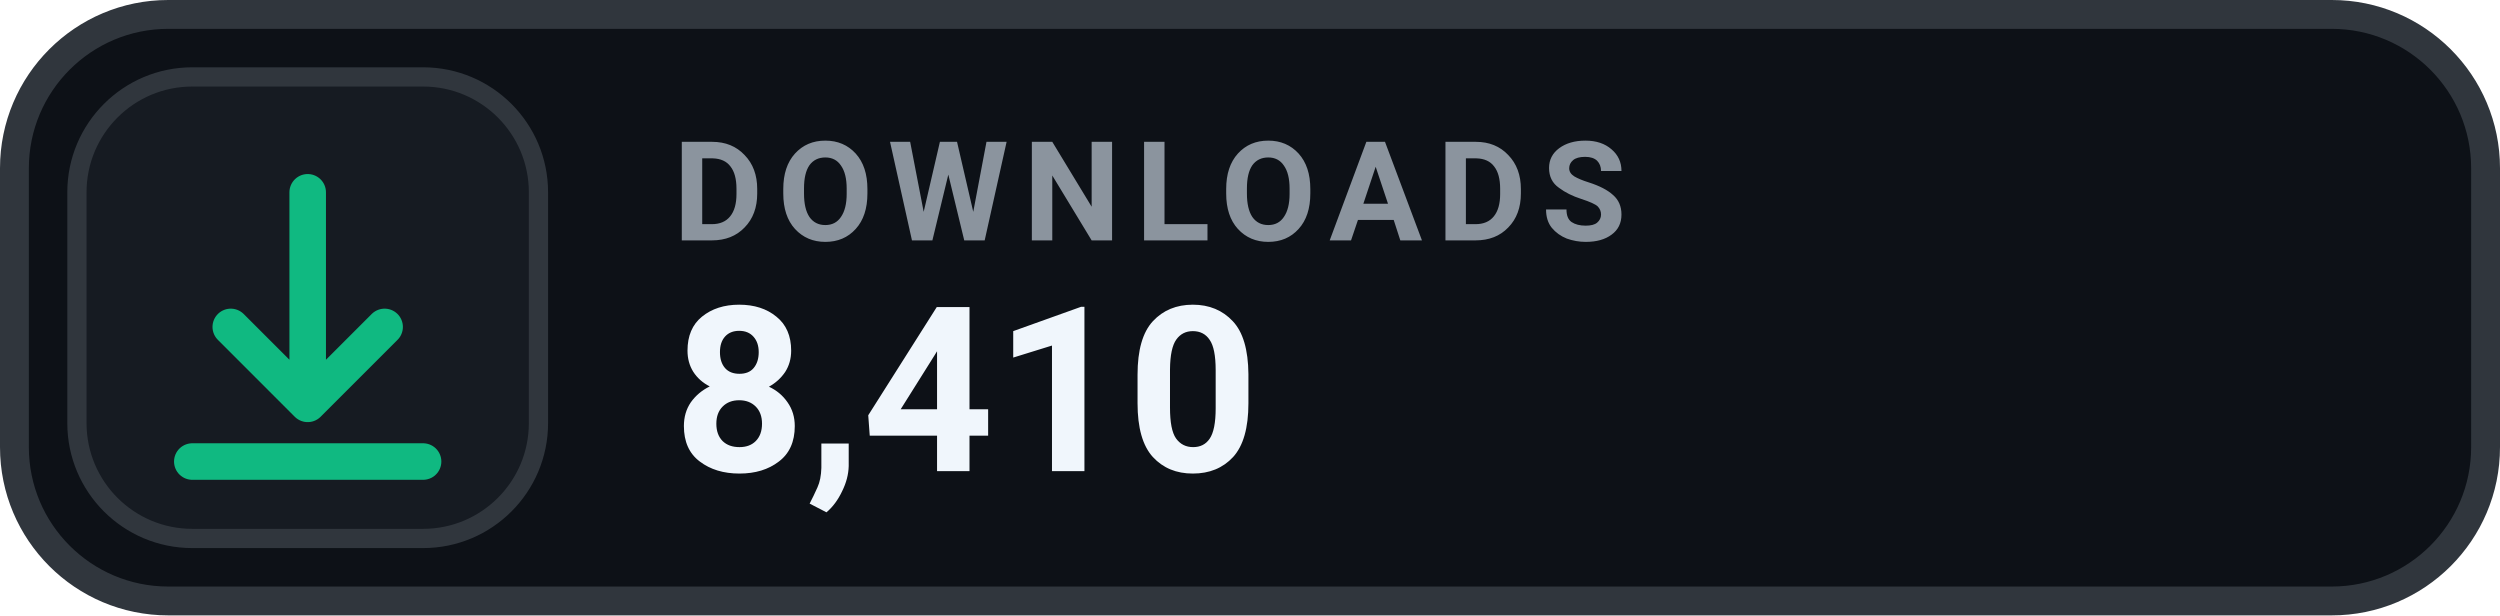
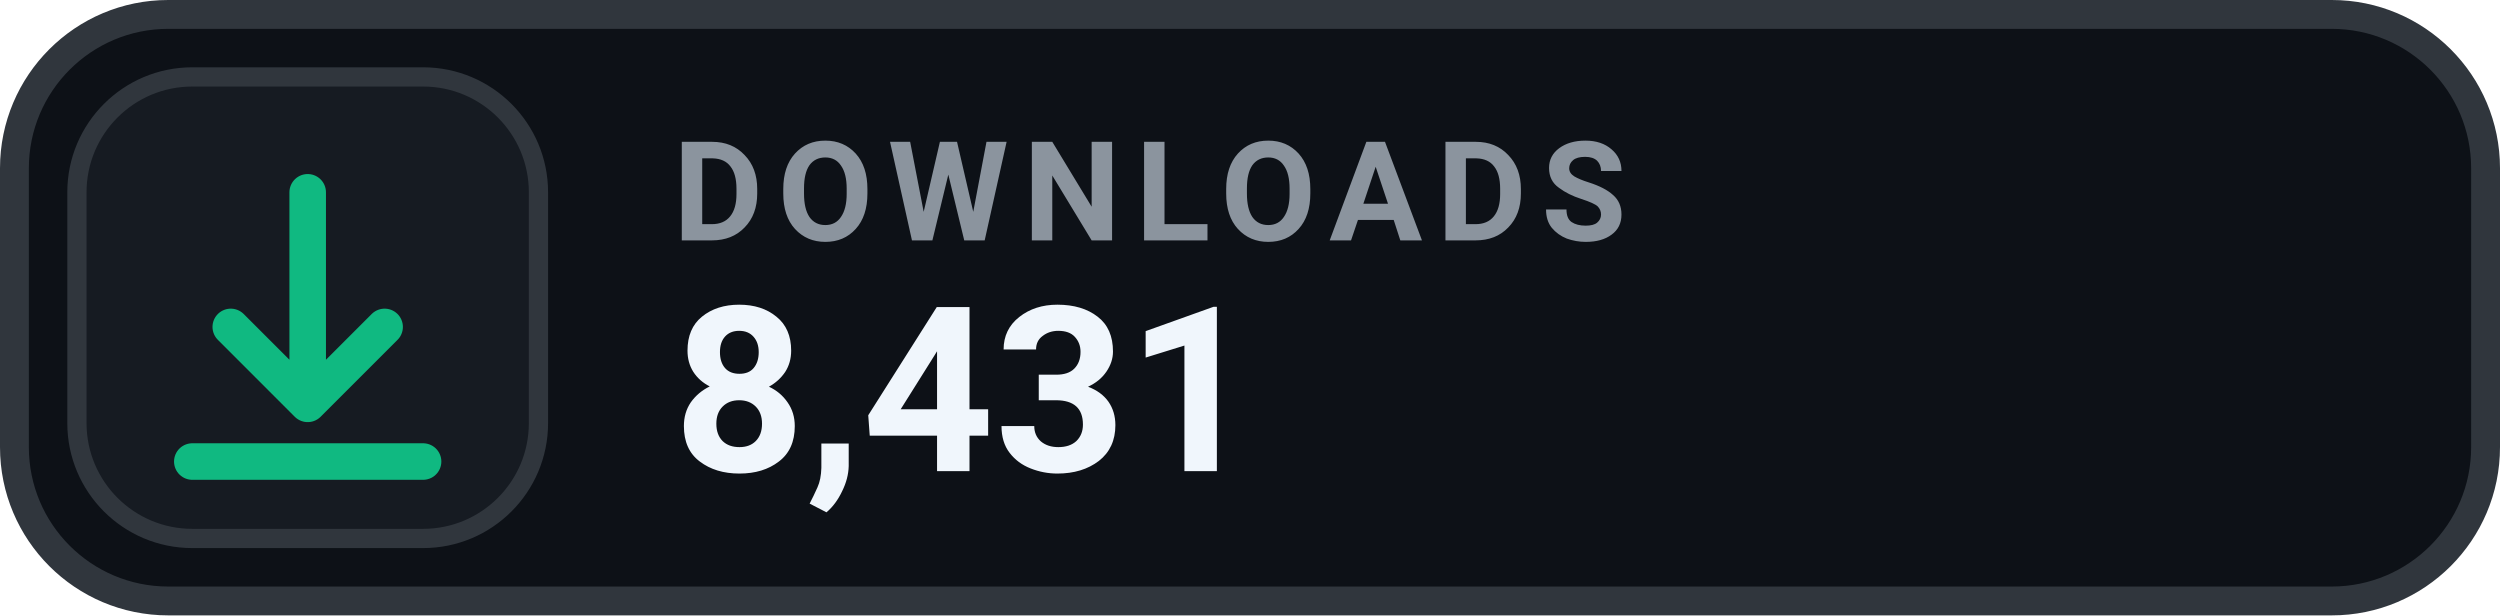
- <svg xmlns="http://www.w3.org/2000/svg" width="130" height="32" viewBox="0 0 130 32" role="img" aria-label="DOWNLOADS 8,410">
+ <svg xmlns="http://www.w3.org/2000/svg" width="130" height="32" viewBox="0 0 130 32" role="img" aria-label="DOWNLOADS 8,431">
  <rect x=".75" y=".75" width="128.5" height="30.5" rx="8" fill="#0D1117" stroke="#30363D" stroke-width="1.5" />
  <rect x="4" y="4" width="24" height="24" rx="6" fill="#161B22" stroke="#30363D" stroke-width="1" />
  <g transform="translate(16 16)" style="color:#10B981;">
    <path d="M0 -6 v11 m0 0 l4 -4 m-4 4 l-4 -4 M-6 8 h12" fill="none" stroke="currentColor" stroke-width="1.9" stroke-linecap="round" stroke-linejoin="round" />
  </g>
  <text x="35" y="12.5" fill="#8B949E" font-family="-apple-system,BlinkMacSystemFont,'Segoe UI',Roboto,Helvetica,Arial,sans-serif" font-size="7.2" font-weight="700" letter-spacing=".75">DOWNLOADS</text>
-   <text x="35" y="24.5" fill="#F0F6FC" font-family="-apple-system,BlinkMacSystemFont,'Segoe UI',Roboto,Helvetica,Arial,sans-serif" font-size="12" font-weight="700">8,410</text>
+   <text x="35" y="24.5" fill="#F0F6FC" font-family="-apple-system,BlinkMacSystemFont,'Segoe UI',Roboto,Helvetica,Arial,sans-serif" font-size="12" font-weight="700">8,431</text>
</svg>
